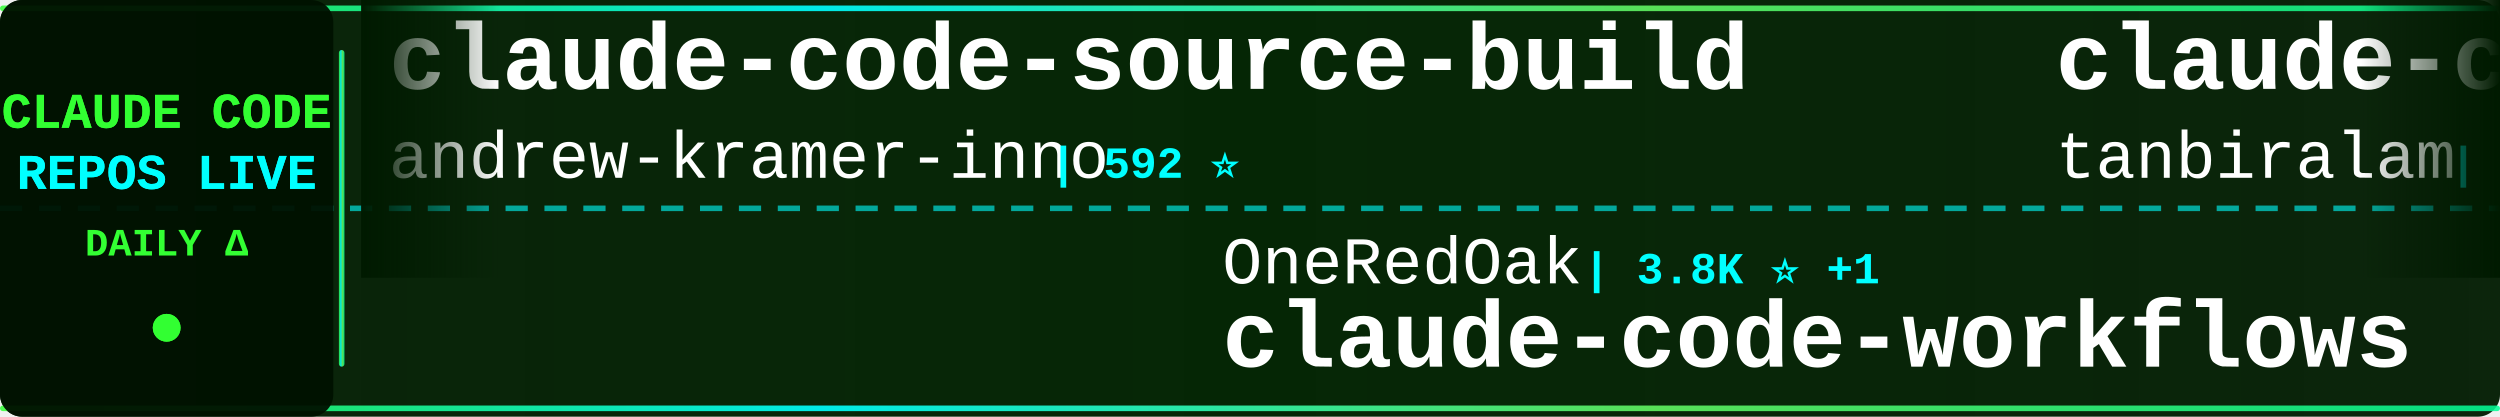
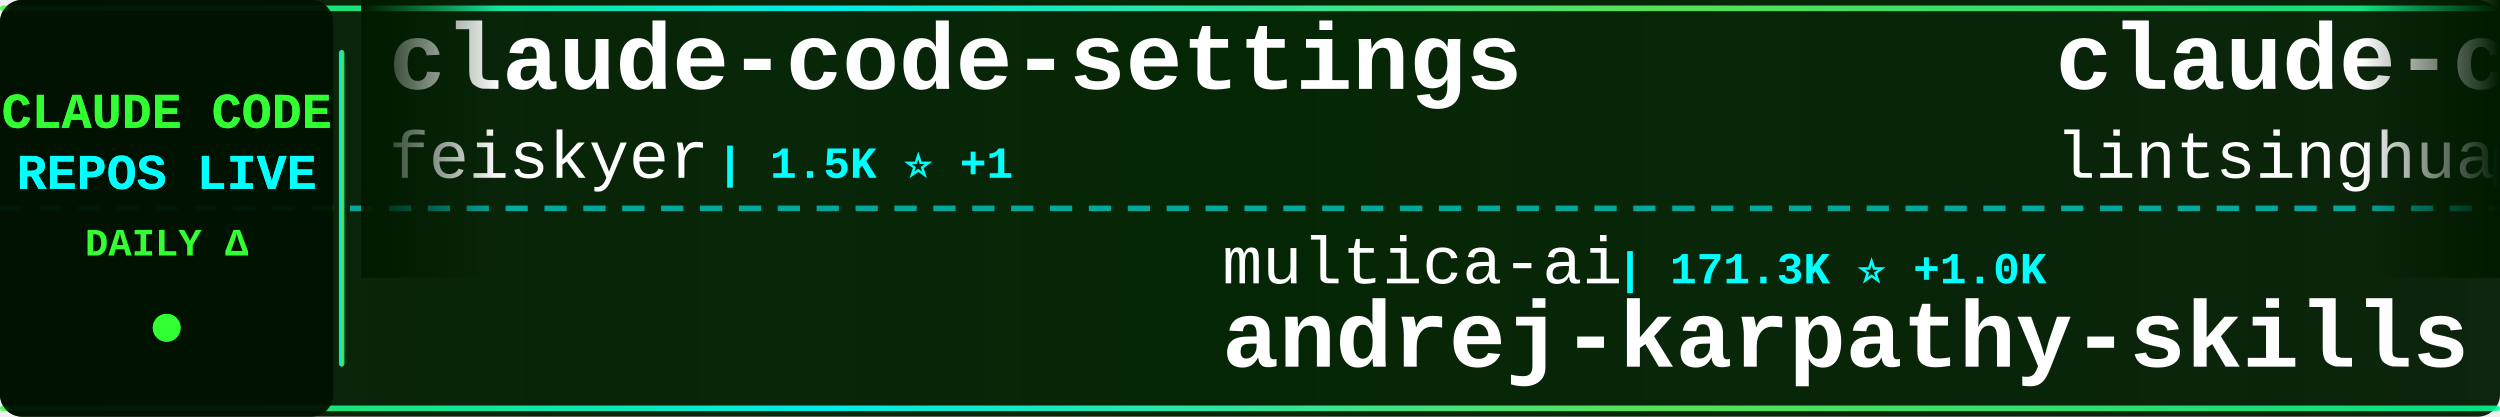
<svg xmlns="http://www.w3.org/2000/svg" width="900" height="150">
  <defs>
    <linearGradient id="tickerBg" x1="0%" y1="0%" x2="100%" y2="0%">
      <stop offset="0%" style="stop-color:#001a00;stop-opacity:0.95" />
      <stop offset="50%" style="stop-color:#002200;stop-opacity:0.98" />
      <stop offset="100%" style="stop-color:#001a00;stop-opacity:0.95" />
    </linearGradient>
    <linearGradient id="borderGrad" x1="0%" y1="0%" x2="100%" y2="0%">
      <stop offset="0%" style="stop-color:#33ff33;stop-opacity:0.85">
        <animate attributeName="stop-opacity" values="0.85;1;0.85" dur="2s" repeatCount="indefinite" />
      </stop>
      <stop offset="33%" style="stop-color:#00ffff;stop-opacity:0.9">
        <animate attributeName="stop-opacity" values="0.9;1;0.9" dur="2.2s" repeatCount="indefinite" />
      </stop>
      <stop offset="66%" style="stop-color:#66ff66;stop-opacity:0.85">
        <animate attributeName="stop-opacity" values="0.85;1;0.85" dur="1.8s" repeatCount="indefinite" />
      </stop>
      <stop offset="100%" style="stop-color:#00ff99;stop-opacity:0.85">
        <animate attributeName="stop-opacity" values="0.85;1;0.85" dur="2s" repeatCount="indefinite" />
      </stop>
    </linearGradient>
    <filter id="textGlow">
      <feGaussianBlur stdDeviation="0.1" result="coloredBlur" />
      <feMerge>
        <feMergeNode in="coloredBlur" />
        <feMergeNode in="SourceGraphic" />
      </feMerge>
    </filter>
    <filter id="metricGlow">
      <feGaussianBlur stdDeviation="0.2" result="coloredBlur" />
      <feMerge>
        <feMergeNode in="coloredBlur" />
        <feMergeNode in="SourceGraphic" />
      </feMerge>
    </filter>
    <linearGradient id="leftFade" x1="0%" y1="0%" x2="100%" y2="0%">
      <stop offset="0%" style="stop-color:#001a00;stop-opacity:1" />
      <stop offset="100%" style="stop-color:#001a00;stop-opacity:0" />
    </linearGradient>
    <linearGradient id="rightFade" x1="0%" y1="0%" x2="100%" y2="0%">
      <stop offset="0%" style="stop-color:#001a00;stop-opacity:0" />
      <stop offset="100%" style="stop-color:#001a00;stop-opacity:1" />
    </linearGradient>
  </defs>
  <rect width="900" height="150" fill="url(#tickerBg)" rx="8" />
  <rect x="0" y="2" width="900" height="2" fill="url(#borderGrad)" rx="1" />
  <rect x="0" y="146" width="900" height="2" fill="url(#borderGrad)" rx="1" />
  <line x1="0" y1="75" x2="900" y2="75" stroke="#00ffff" stroke-width="2" stroke-dasharray="8 6" opacity="0.6" />
  <rect x="0" y="0" width="120" height="150" fill="#001100" opacity="0.95" rx="8" />
  <text x="60" y="46" font-family="'Courier New', monospace" font-size="18" font-weight="bold" fill="#33ff33" text-anchor="middle" filter="url(#textGlow)">
    CLAUDE CODE
  </text>
  <text x="60" y="68" font-family="'Courier New', monospace" font-size="18" font-weight="bold" fill="#00ffff" text-anchor="middle" filter="url(#textGlow)">
    REPOS LIVE
  </text>
  <text x="60" y="92" font-family="'Courier New', monospace" font-size="14" font-weight="bold" fill="#33ff33" text-anchor="middle">
    DAILY Δ
  </text>
  <circle cx="60" cy="118" r="5" fill="#33ff33" filter="url(#metricGlow)">
    <animate attributeName="r" values="4;6;4" dur="1.5s" repeatCount="indefinite" />
    <animate attributeName="opacity" values="0.6;1;0.6" dur="1.5s" repeatCount="indefinite" />
  </circle>
  <rect x="122" y="18" width="2" height="114" fill="url(#borderGrad)" rx="1" />
  <clipPath id="tickerClip">
    <rect x="130" y="0" width="770" height="150" />
  </clipPath>
  <g clip-path="url(#tickerClip)">
    <g id="tickerItems">
      <animateTransform attributeName="transform" attributeType="XML" type="translate" from="0 0" to="-3000 0" dur="54s" repeatCount="indefinite" />
      <g transform="translate(0, 0)">
-         <text x="140" y="32" font-family="'Courier New', monospace" font-size="34" font-weight="bold" fill="#ffffff">claude-code-source-build</text>
-         <text x="140" y="64" font-family="'Courier New', monospace" font-size="24" font-weight="normal" fill="#ffffff" opacity="1.0">andrew-kramer-inno</text>
-         <text x="378" y="64" font-family="'Courier New', monospace" font-size="16" font-weight="bold" fill="#00ffff"> | 592 ⭐</text>
+         <text x="140" y="32" font-family="'Courier New', monospace" font-size="34" font-weight="bold" fill="#ffffff">claude-code-settings</text>
+         <text x="140" y="64" font-family="'Courier New', monospace" font-size="24" font-weight="normal" fill="#ffffff" opacity="1.0">feiskyer</text>
+         <text x="258" y="64" font-family="'Courier New', monospace" font-size="16" font-weight="bold" fill="#00ffff"> | 1.5K ⭐ +1</text>
      </g>
      <g transform="translate(300, 0)">
-         <text x="140" y="102" font-family="'Courier New', monospace" font-size="24" font-weight="normal" fill="#ffffff" opacity="1.0">OneRedOak</text>
-         <text x="270" y="102" font-family="'Courier New', monospace" font-size="16" font-weight="bold" fill="#00ffff"> | 3.8K ⭐ +1</text>
-         <text x="140" y="132" font-family="'Courier New', monospace" font-size="34" font-weight="bold" fill="#ffffff">claude-code-workflows</text>
+         <text x="140" y="102" font-family="'Courier New', monospace" font-size="24" font-weight="normal" fill="#ffffff" opacity="1.0">multica-ai</text>
+         <text x="282" y="102" font-family="'Courier New', monospace" font-size="16" font-weight="bold" fill="#00ffff"> | 171.3K ⭐ +1.0K</text>
+         <text x="140" y="132" font-family="'Courier New', monospace" font-size="34" font-weight="bold" fill="#ffffff">andrej-karpathy-skills</text>
      </g>
      <g transform="translate(600, 0)">
-         <text x="140" y="32" font-family="'Courier New', monospace" font-size="34" font-weight="bold" fill="#ffffff">claude-code</text>
-         <text x="140" y="64" font-family="'Courier New', monospace" font-size="24" font-weight="normal" fill="#ffffff" opacity="1.0">tanbiralam</text>
-         <text x="282" y="64" font-family="'Courier New', monospace" font-size="16" font-weight="bold" fill="#00ffff"> | 1.8K ⭐ +5</text>
+         <text x="140" y="32" font-family="'Courier New', monospace" font-size="34" font-weight="bold" fill="#ffffff">claude-code-book</text>
+         <text x="140" y="64" font-family="'Courier New', monospace" font-size="24" font-weight="normal" fill="#ffffff" opacity="1.0">lintsinghua</text>
+         <text x="294" y="64" font-family="'Courier New', monospace" font-size="16" font-weight="bold" fill="#00ffff"> | 3.6K ⭐ +18</text>
      </g>
      <g transform="translate(900, 0)">
-         <text x="140" y="102" font-family="'Courier New', monospace" font-size="24" font-weight="normal" fill="#ffffff" opacity="1.0">lorryjovens-hub</text>
-         <text x="342" y="102" font-family="'Courier New', monospace" font-size="16" font-weight="bold" fill="#00ffff"> | 1.6K ⭐ +3</text>
-         <text x="140" y="132" font-family="'Courier New', monospace" font-size="34" font-weight="bold" fill="#ffffff">claude-code-rust</text>
+         <text x="140" y="102" font-family="'Courier New', monospace" font-size="24" font-weight="normal" fill="#ffffff" opacity="1.0">Piebald-AI</text>
+         <text x="282" y="102" font-family="'Courier New', monospace" font-size="16" font-weight="bold" fill="#00ffff"> | 10.9K ⭐ +26</text>
+         <text x="140" y="132" font-family="'Courier New', monospace" font-size="34" font-weight="bold" fill="#ffffff">claude-code-system-promp...</text>
      </g>
      <g transform="translate(1200, 0)">
-         <text x="140" y="32" font-family="'Courier New', monospace" font-size="34" font-weight="bold" fill="#ffffff">claude-code</text>
-         <text x="140" y="64" font-family="'Courier New', monospace" font-size="24" font-weight="normal" fill="#ffffff" opacity="1.0">jarmuine</text>
-         <text x="258" y="64" font-family="'Courier New', monospace" font-size="16" font-weight="bold" fill="#00ffff"> | 2.2K ⭐ +5</text>
+         <text x="140" y="32" font-family="'Courier New', monospace" font-size="34" font-weight="bold" fill="#ffffff">claude-code-source-code-...</text>
+         <text x="140" y="64" font-family="'Courier New', monospace" font-size="24" font-weight="normal" fill="#ffffff" opacity="1.0">ghuntley</text>
+         <text x="258" y="64" font-family="'Courier New', monospace" font-size="16" font-weight="bold" fill="#00ffff"> | 981 ⭐ +1</text>
      </g>
      <g transform="translate(1500, 0)">
-         <text x="140" y="102" font-family="'Courier New', monospace" font-size="24" font-weight="normal" fill="#ffffff" opacity="1.0">ykdojo</text>
-         <text x="234" y="102" font-family="'Courier New', monospace" font-size="16" font-weight="bold" fill="#00ffff"> | 8.6K ⭐ +9</text>
-         <text x="140" y="132" font-family="'Courier New', monospace" font-size="34" font-weight="bold" fill="#ffffff">claude-code-tips</text>
+         <text x="140" y="102" font-family="'Courier New', monospace" font-size="24" font-weight="normal" fill="#ffffff" opacity="1.0">diet103</text>
+         <text x="246" y="102" font-family="'Courier New', monospace" font-size="16" font-weight="bold" fill="#00ffff"> | 9.7K ⭐ +3</text>
+         <text x="140" y="132" font-family="'Courier New', monospace" font-size="34" font-weight="bold" fill="#ffffff">claude-code-infrastructu...</text>
      </g>
      <g transform="translate(1800, 0)">
-         <text x="140" y="32" font-family="'Courier New', monospace" font-size="34" font-weight="bold" fill="#ffffff">claude-code-source-code</text>
-         <text x="140" y="64" font-family="'Courier New', monospace" font-size="24" font-weight="normal" fill="#ffffff" opacity="1.0">777genius</text>
-         <text x="270" y="64" font-family="'Courier New', monospace" font-size="16" font-weight="bold" fill="#00ffff"> | 914 ⭐</text>
+         <text x="140" y="32" font-family="'Courier New', monospace" font-size="34" font-weight="bold" fill="#ffffff">claude-code</text>
+         <text x="140" y="64" font-family="'Courier New', monospace" font-size="24" font-weight="normal" fill="#ffffff" opacity="1.0">anthropics</text>
+         <text x="282" y="64" font-family="'Courier New', monospace" font-size="16" font-weight="bold" fill="#00ffff"> | 131.1K ⭐ +273</text>
      </g>
      <g transform="translate(2100, 0)">
-         <text x="140" y="102" font-family="'Courier New', monospace" font-size="24" font-weight="normal" fill="#ffffff" opacity="1.0">LING71671</text>
-         <text x="270" y="102" font-family="'Courier New', monospace" font-size="16" font-weight="bold" fill="#00ffff"> | 875 ⭐</text>
-         <text x="140" y="132" font-family="'Courier New', monospace" font-size="34" font-weight="bold" fill="#ffffff">Open-ClaudeCode</text>
+         <text x="140" y="102" font-family="'Courier New', monospace" font-size="24" font-weight="normal" fill="#ffffff" opacity="1.0">Chachamaru127</text>
+         <text x="318" y="102" font-family="'Courier New', monospace" font-size="16" font-weight="bold" fill="#00ffff"> | 2.7K ⭐ +14</text>
+         <text x="140" y="132" font-family="'Courier New', monospace" font-size="34" font-weight="bold" fill="#ffffff">claude-code-harness</text>
      </g>
      <g transform="translate(2400, 0)">
-         <text x="140" y="32" font-family="'Courier New', monospace" font-size="34" font-weight="bold" fill="#ffffff">claude_code_src</text>
-         <text x="140" y="64" font-family="'Courier New', monospace" font-size="24" font-weight="normal" fill="#ffffff" opacity="1.0">ponponon</text>
-         <text x="258" y="64" font-family="'Courier New', monospace" font-size="16" font-weight="bold" fill="#00ffff"> | 2.3K ⭐</text>
+         <text x="140" y="32" font-family="'Courier New', monospace" font-size="34" font-weight="bold" fill="#ffffff">ECC</text>
+         <text x="140" y="64" font-family="'Courier New', monospace" font-size="24" font-weight="normal" fill="#ffffff" opacity="1.0">affaan-m</text>
+         <text x="258" y="64" font-family="'Courier New', monospace" font-size="16" font-weight="bold" fill="#00ffff"> | 210.7K ⭐ +1.0K</text>
      </g>
      <g transform="translate(2700, 0)">
-         <text x="140" y="102" font-family="'Courier New', monospace" font-size="24" font-weight="normal" fill="#ffffff" opacity="1.0">edmund-io</text>
-         <text x="270" y="102" font-family="'Courier New', monospace" font-size="16" font-weight="bold" fill="#00ffff"> | 1.5K ⭐ +1</text>
-         <text x="140" y="132" font-family="'Courier New', monospace" font-size="34" font-weight="bold" fill="#ffffff">edmunds-claude-code</text>
+         <text x="140" y="102" font-family="'Courier New', monospace" font-size="24" font-weight="normal" fill="#ffffff" opacity="1.0">Yuyz0112</text>
+         <text x="258" y="102" font-family="'Courier New', monospace" font-size="16" font-weight="bold" fill="#00ffff"> | 2.4K ⭐</text>
+         <text x="140" y="132" font-family="'Courier New', monospace" font-size="34" font-weight="bold" fill="#ffffff">claude-code-reverse</text>
      </g>
      <g transform="translate(3000, 0)">
-         <text x="140" y="32" font-family="'Courier New', monospace" font-size="34" font-weight="bold" fill="#ffffff">claude-code-source-build</text>
-         <text x="140" y="64" font-family="'Courier New', monospace" font-size="24" font-weight="normal" fill="#ffffff" opacity="1.0">andrew-kramer-inno</text>
-         <text x="378" y="64" font-family="'Courier New', monospace" font-size="16" font-weight="bold" fill="#00ffff"> | 592 ⭐</text>
+         <text x="140" y="32" font-family="'Courier New', monospace" font-size="34" font-weight="bold" fill="#ffffff">claude-code-settings</text>
+         <text x="140" y="64" font-family="'Courier New', monospace" font-size="24" font-weight="normal" fill="#ffffff" opacity="1.0">feiskyer</text>
+         <text x="258" y="64" font-family="'Courier New', monospace" font-size="16" font-weight="bold" fill="#00ffff"> | 1.5K ⭐ +1</text>
      </g>
      <g transform="translate(3300, 0)">
-         <text x="140" y="102" font-family="'Courier New', monospace" font-size="24" font-weight="normal" fill="#ffffff" opacity="1.0">OneRedOak</text>
-         <text x="270" y="102" font-family="'Courier New', monospace" font-size="16" font-weight="bold" fill="#00ffff"> | 3.8K ⭐ +1</text>
-         <text x="140" y="132" font-family="'Courier New', monospace" font-size="34" font-weight="bold" fill="#ffffff">claude-code-workflows</text>
+         <text x="140" y="102" font-family="'Courier New', monospace" font-size="24" font-weight="normal" fill="#ffffff" opacity="1.0">multica-ai</text>
+         <text x="282" y="102" font-family="'Courier New', monospace" font-size="16" font-weight="bold" fill="#00ffff"> | 171.3K ⭐ +1.0K</text>
+         <text x="140" y="132" font-family="'Courier New', monospace" font-size="34" font-weight="bold" fill="#ffffff">andrej-karpathy-skills</text>
      </g>
      <g transform="translate(3600, 0)">
-         <text x="140" y="32" font-family="'Courier New', monospace" font-size="34" font-weight="bold" fill="#ffffff">claude-code</text>
-         <text x="140" y="64" font-family="'Courier New', monospace" font-size="24" font-weight="normal" fill="#ffffff" opacity="1.0">tanbiralam</text>
-         <text x="282" y="64" font-family="'Courier New', monospace" font-size="16" font-weight="bold" fill="#00ffff"> | 1.8K ⭐ +5</text>
+         <text x="140" y="32" font-family="'Courier New', monospace" font-size="34" font-weight="bold" fill="#ffffff">claude-code-book</text>
+         <text x="140" y="64" font-family="'Courier New', monospace" font-size="24" font-weight="normal" fill="#ffffff" opacity="1.0">lintsinghua</text>
+         <text x="294" y="64" font-family="'Courier New', monospace" font-size="16" font-weight="bold" fill="#00ffff"> | 3.6K ⭐ +18</text>
      </g>
      <g transform="translate(3900, 0)">
-         <text x="140" y="102" font-family="'Courier New', monospace" font-size="24" font-weight="normal" fill="#ffffff" opacity="1.0">lorryjovens-hub</text>
-         <text x="342" y="102" font-family="'Courier New', monospace" font-size="16" font-weight="bold" fill="#00ffff"> | 1.6K ⭐ +3</text>
-         <text x="140" y="132" font-family="'Courier New', monospace" font-size="34" font-weight="bold" fill="#ffffff">claude-code-rust</text>
+         <text x="140" y="102" font-family="'Courier New', monospace" font-size="24" font-weight="normal" fill="#ffffff" opacity="1.0">Piebald-AI</text>
+         <text x="282" y="102" font-family="'Courier New', monospace" font-size="16" font-weight="bold" fill="#00ffff"> | 10.9K ⭐ +26</text>
+         <text x="140" y="132" font-family="'Courier New', monospace" font-size="34" font-weight="bold" fill="#ffffff">claude-code-system-promp...</text>
      </g>
    </g>
  </g>
  <rect x="130" y="0" width="50" height="100" fill="url(#leftFade)" />
  <rect x="850" y="0" width="50" height="100" fill="url(#rightFade)" />
</svg>
